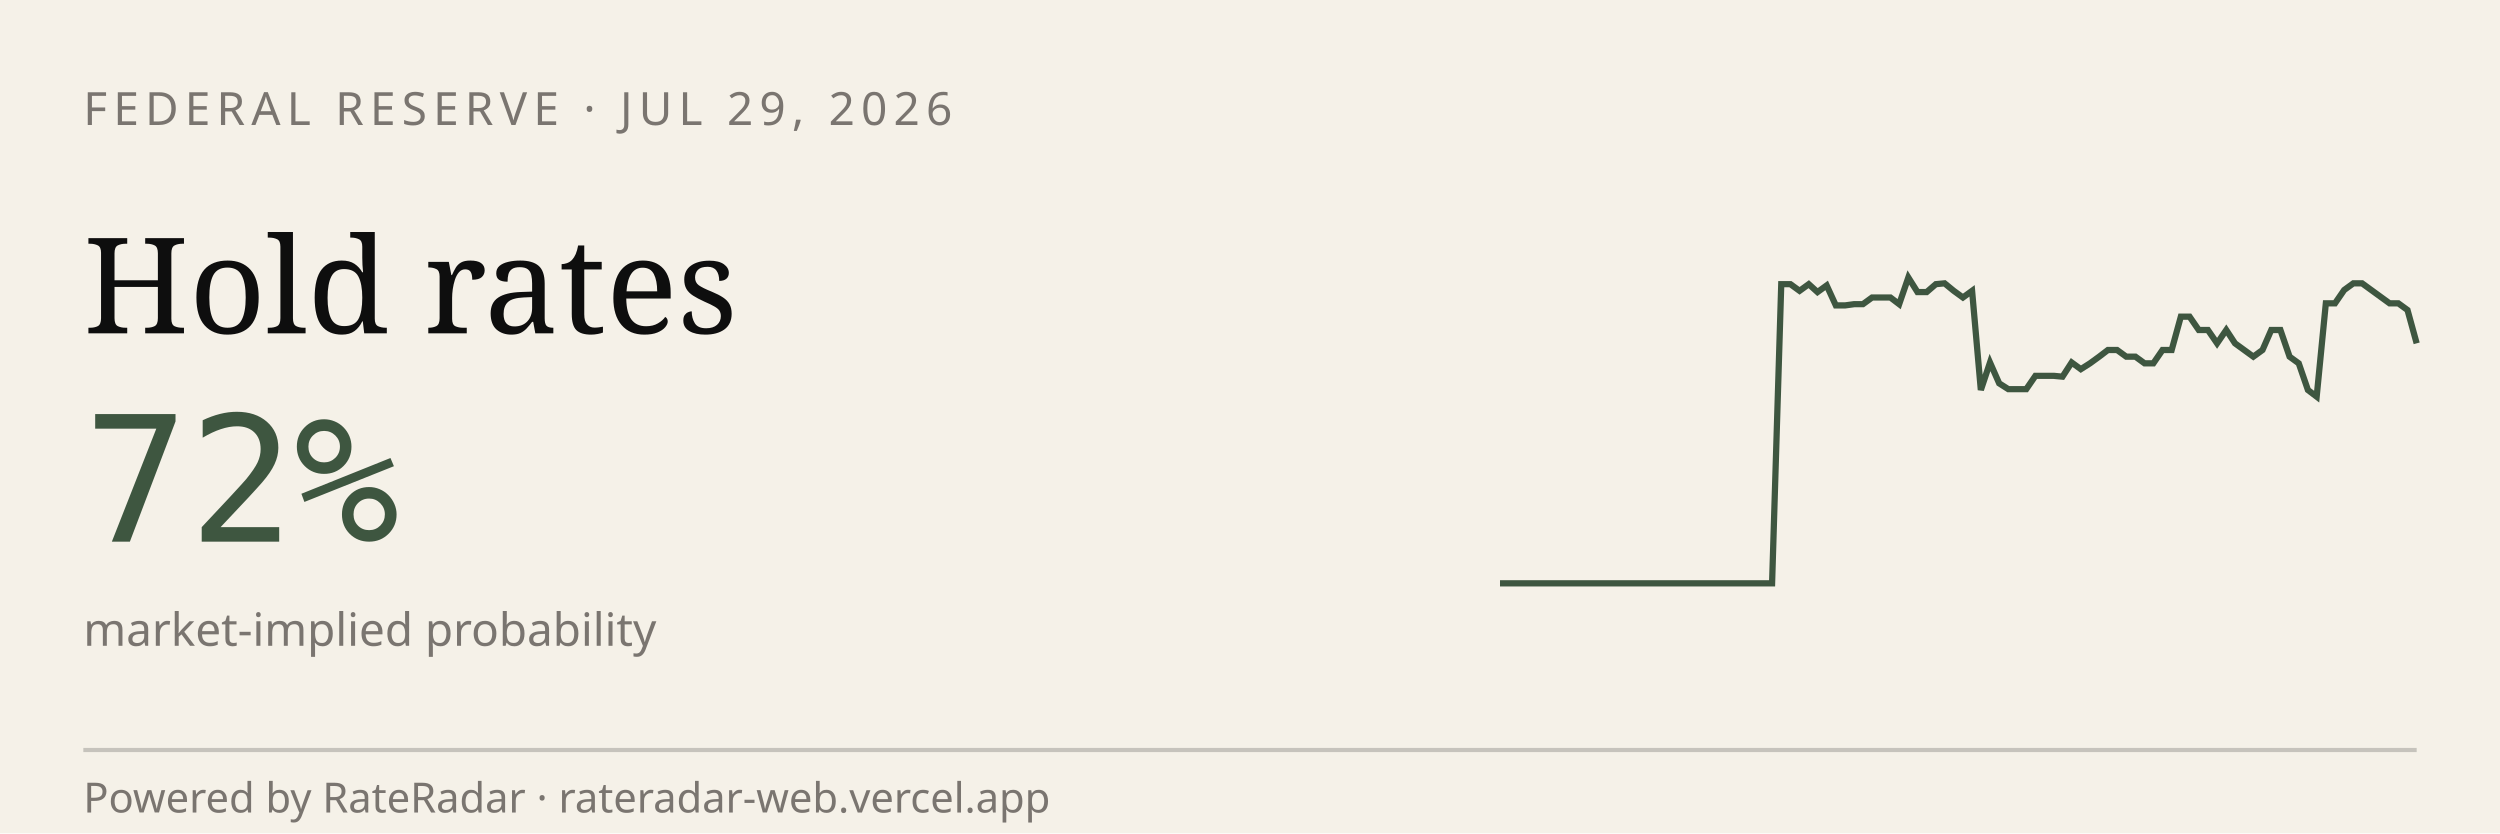
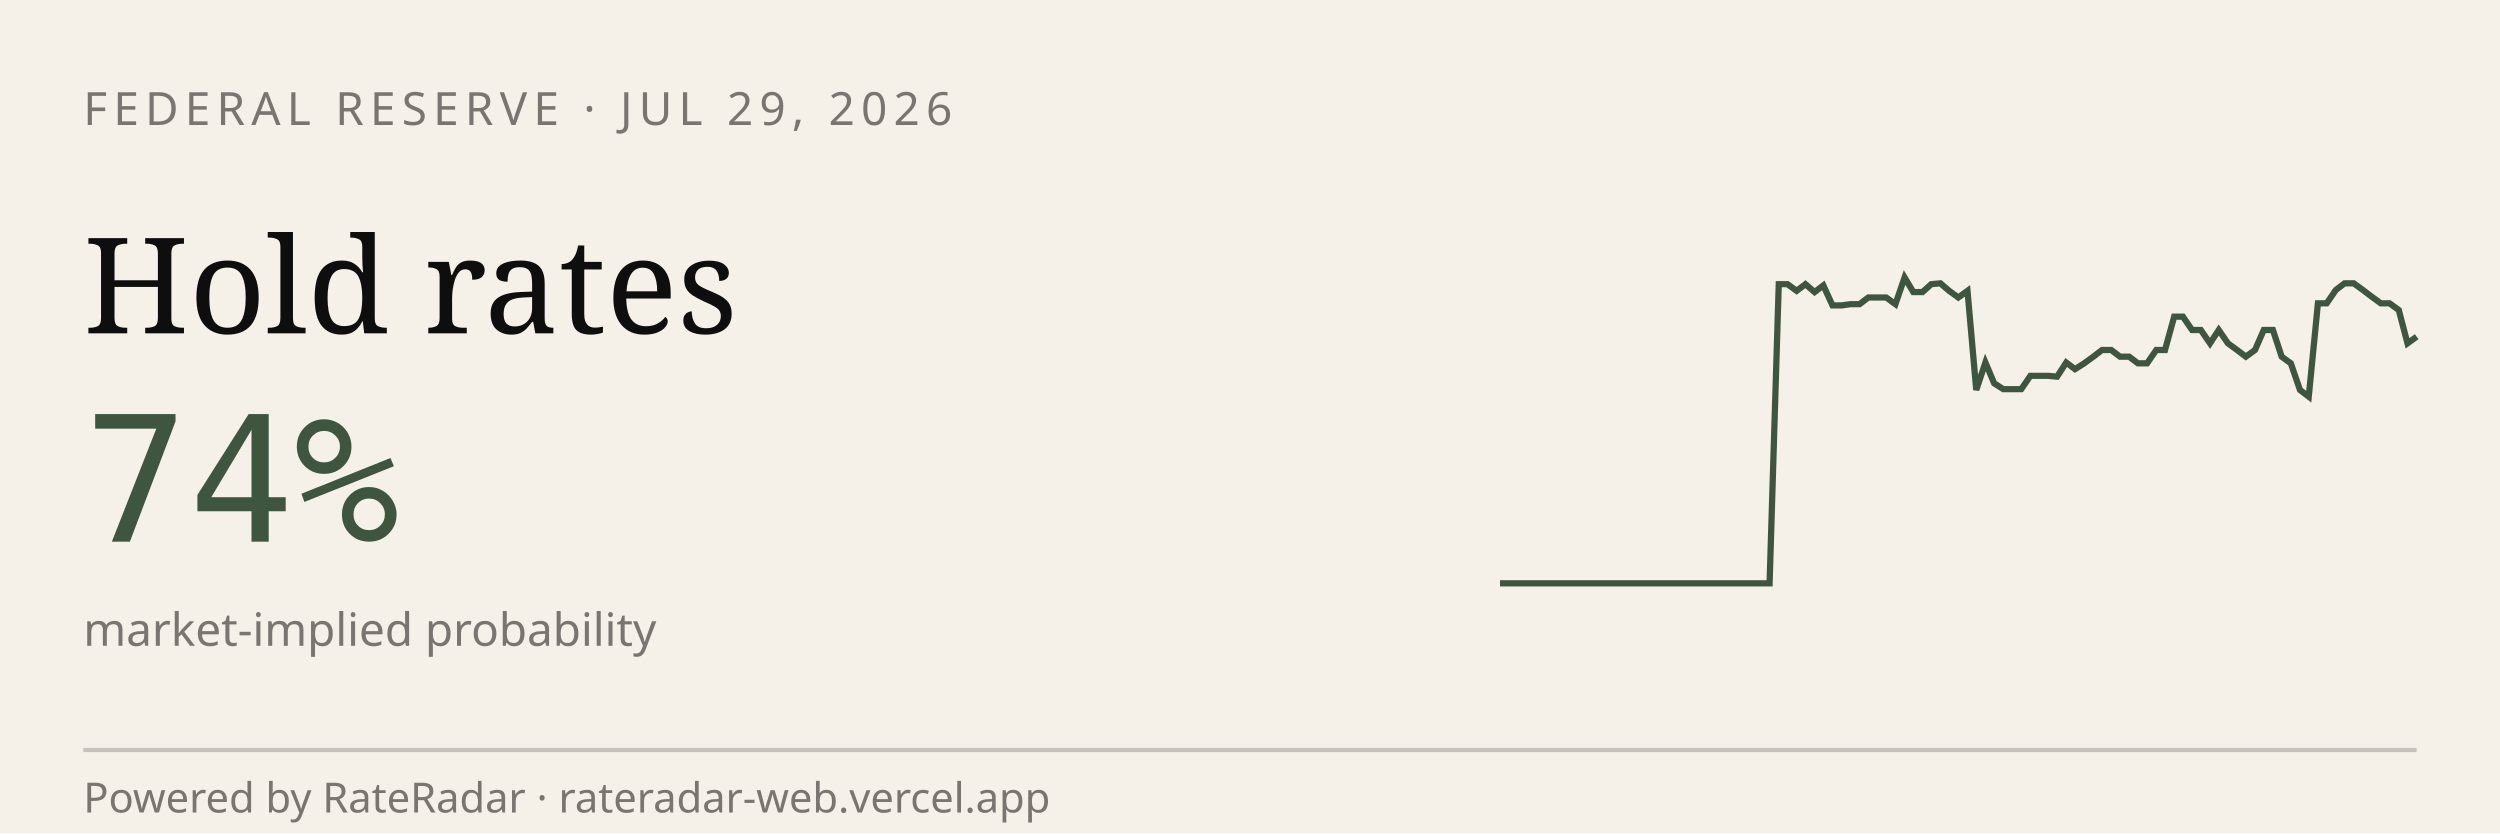
<svg xmlns="http://www.w3.org/2000/svg" viewBox="0 0 600 200" width="600" height="200" role="img" aria-label="RateRadar live odds for FED 2026-07-29">
  <rect width="600" height="200" fill="#F5F1E8" />
  <text x="20" y="30" font-family="sans-serif" font-size="11" letter-spacing="1.5" fill="#7A7570">FEDERAL RESERVE · JUL 29, 2026</text>
  <text x="20" y="80" font-family="Georgia, serif" font-size="32" fill="#0E0E0E">Hold rates</text>
-   <text x="20" y="130" font-family="monospace" font-size="42" fill="#3E5640">72%</text>
+   <text x="20" y="130" font-family="monospace" font-size="42" fill="#3E5640">74%</text>
  <text x="20" y="155" font-family="sans-serif" font-size="11" fill="#7A7570">market-implied probability</text>
-   <path d="M 360.0,140.0 L 362.2,140.0 L 364.4,140.0 L 366.5,140.0 L 368.7,140.0 L 370.9,140.0 L 373.1,140.0 L 375.2,140.0 L 377.4,140.0 L 379.6,140.0 L 381.8,140.0 L 384.0,140.0 L 386.1,140.0 L 388.3,140.0 L 390.5,140.0 L 392.7,140.0 L 394.9,140.0 L 397.0,140.0 L 399.2,140.0 L 401.4,140.0 L 403.6,140.0 L 405.7,140.0 L 407.9,140.0 L 410.1,140.0 L 412.3,140.0 L 414.5,140.0 L 416.6,140.0 L 418.8,140.0 L 421.0,140.0 L 423.2,140.0 L 425.3,140.0 L 427.5,68.2 L 429.7,68.2 L 431.9,69.8 L 434.1,68.2 L 436.2,70.1 L 438.4,68.5 L 440.6,73.3 L 442.8,73.3 L 445.0,73.0 L 447.1,73.0 L 449.3,71.4 L 451.5,71.4 L 453.7,71.4 L 455.8,73.0 L 458.0,66.6 L 460.2,70.1 L 462.4,70.1 L 464.6,68.2 L 466.7,68.0 L 468.9,69.8 L 471.1,71.4 L 473.3,69.8 L 475.4,93.6 L 477.6,87.0 L 479.8,92.0 L 482.0,93.4 L 484.2,93.4 L 486.3,93.4 L 488.5,90.2 L 490.7,90.2 L 492.9,90.2 L 495.0,90.4 L 497.2,87.0 L 499.4,88.6 L 501.6,87.2 L 503.8,85.6 L 505.9,84.0 L 508.1,84.0 L 510.3,85.6 L 512.5,85.6 L 514.7,87.2 L 516.8,87.2 L 519.0,84.0 L 521.2,84.0 L 523.4,76.0 L 525.5,76.0 L 527.7,79.2 L 529.9,79.2 L 532.1,82.4 L 534.3,79.2 L 536.4,82.4 L 538.6,84.0 L 540.8,85.6 L 543.0,84.0 L 545.1,79.2 L 547.3,79.2 L 549.5,85.6 L 551.7,87.2 L 553.9,93.6 L 556.0,95.2 L 558.2,72.8 L 560.4,72.8 L 562.6,69.6 L 564.8,68.0 L 566.9,68.0 L 569.1,69.6 L 571.3,71.2 L 573.5,72.8 L 575.6,72.8 L 577.8,74.4 L 580.0,82.4" stroke="#3E5640" stroke-width="1.5" fill="none" />
+   <path d="M 360.0,140.0 L 362.2,140.0 L 364.3,140.0 L 366.5,140.0 L 368.6,140.0 L 370.8,140.0 L 372.9,140.0 L 375.1,140.0 L 377.3,140.0 L 379.4,140.0 L 381.6,140.0 L 383.7,140.0 L 385.9,140.0 L 388.0,140.0 L 390.2,140.0 L 392.4,140.0 L 394.5,140.0 L 396.7,140.0 L 398.8,140.0 L 401.0,140.0 L 403.1,140.0 L 405.3,140.0 L 407.5,140.0 L 409.6,140.0 L 411.8,140.0 L 413.9,140.0 L 416.1,140.0 L 418.2,140.0 L 420.4,140.0 L 422.5,140.0 L 424.7,140.0 L 426.9,68.2 L 429.0,68.2 L 431.2,69.8 L 433.3,68.2 L 435.5,70.1 L 437.6,68.5 L 439.8,73.3 L 442.0,73.3 L 444.1,73.0 L 446.3,73.0 L 448.4,71.4 L 450.6,71.4 L 452.7,71.4 L 454.9,73.0 L 457.1,66.6 L 459.2,70.1 L 461.4,70.1 L 463.5,68.2 L 465.7,68.0 L 467.8,69.8 L 470.0,71.4 L 472.2,69.8 L 474.3,93.6 L 476.5,87.0 L 478.6,92.0 L 480.8,93.4 L 482.9,93.4 L 485.1,93.4 L 487.3,90.2 L 489.4,90.2 L 491.6,90.2 L 493.7,90.4 L 495.9,87.0 L 498.0,88.6 L 500.2,87.2 L 502.4,85.6 L 504.5,84.0 L 506.7,84.0 L 508.8,85.6 L 511.0,85.6 L 513.1,87.2 L 515.3,87.2 L 517.5,84.0 L 519.6,84.0 L 521.8,76.0 L 523.9,76.0 L 526.1,79.2 L 528.2,79.2 L 530.4,82.4 L 532.5,79.2 L 534.7,82.4 L 536.9,84.0 L 539.0,85.6 L 541.2,84.0 L 543.3,79.2 L 545.5,79.2 L 547.6,85.6 L 549.8,87.2 L 552.0,93.6 L 554.1,95.2 L 556.3,72.8 L 558.4,72.8 L 560.6,69.6 L 562.7,68.0 L 564.9,68.0 L 567.1,69.6 L 569.2,71.2 L 571.4,72.8 L 573.5,72.8 L 575.7,74.4 L 577.8,82.4 L 580.0,80.8" stroke="#3E5640" stroke-width="1.5" fill="none" />
  <line x1="20" y1="180" x2="580" y2="180" stroke="#0E0E0E33" />
  <text x="20" y="195" font-family="sans-serif" font-size="10" fill="#7A7570">Powered by RateRadar · rateradar-web.vercel.app</text>
</svg>
